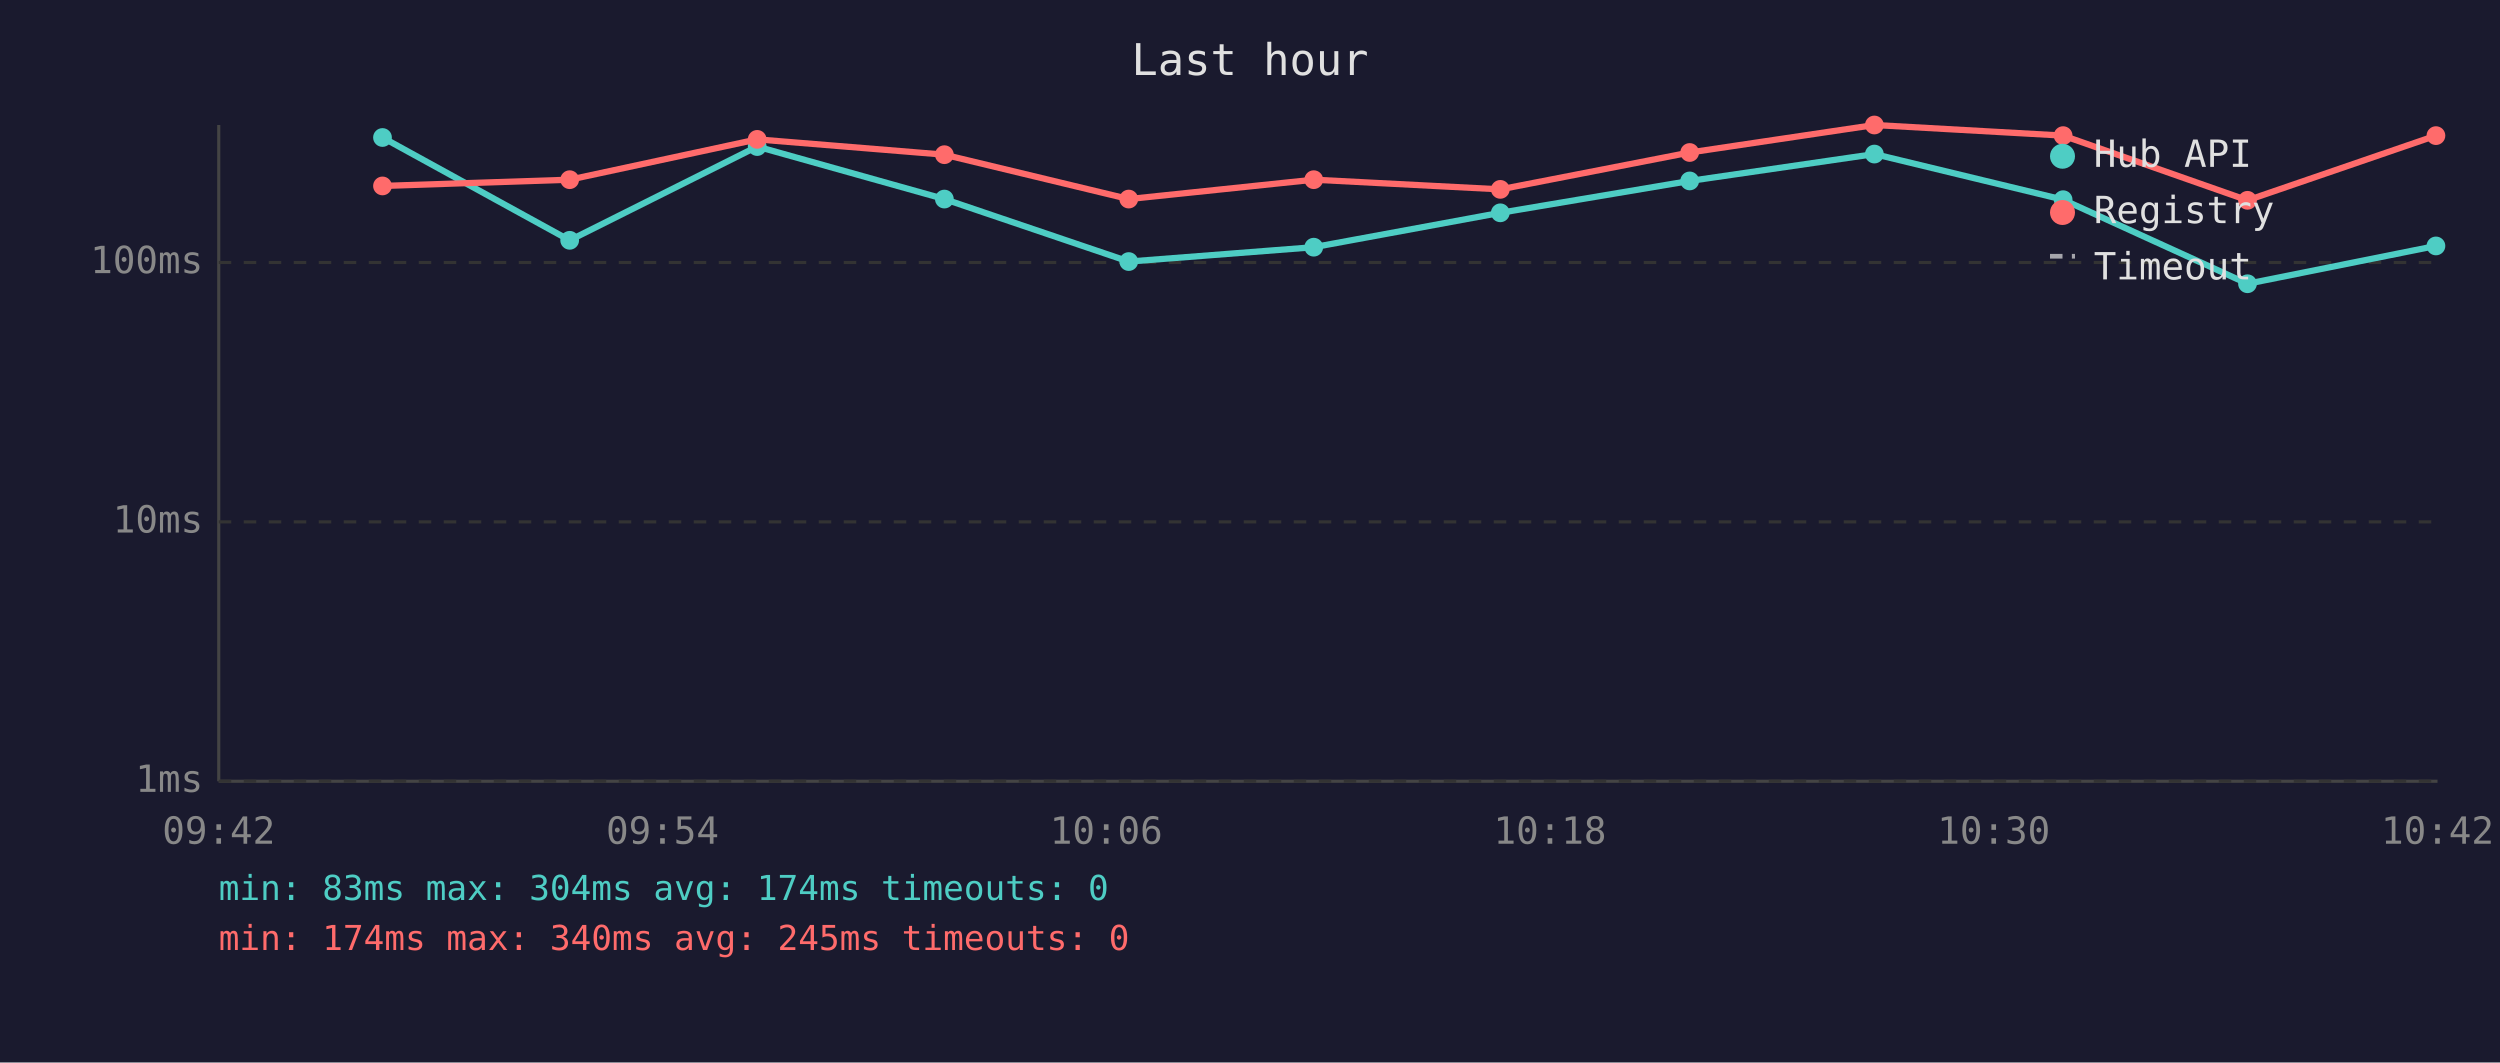
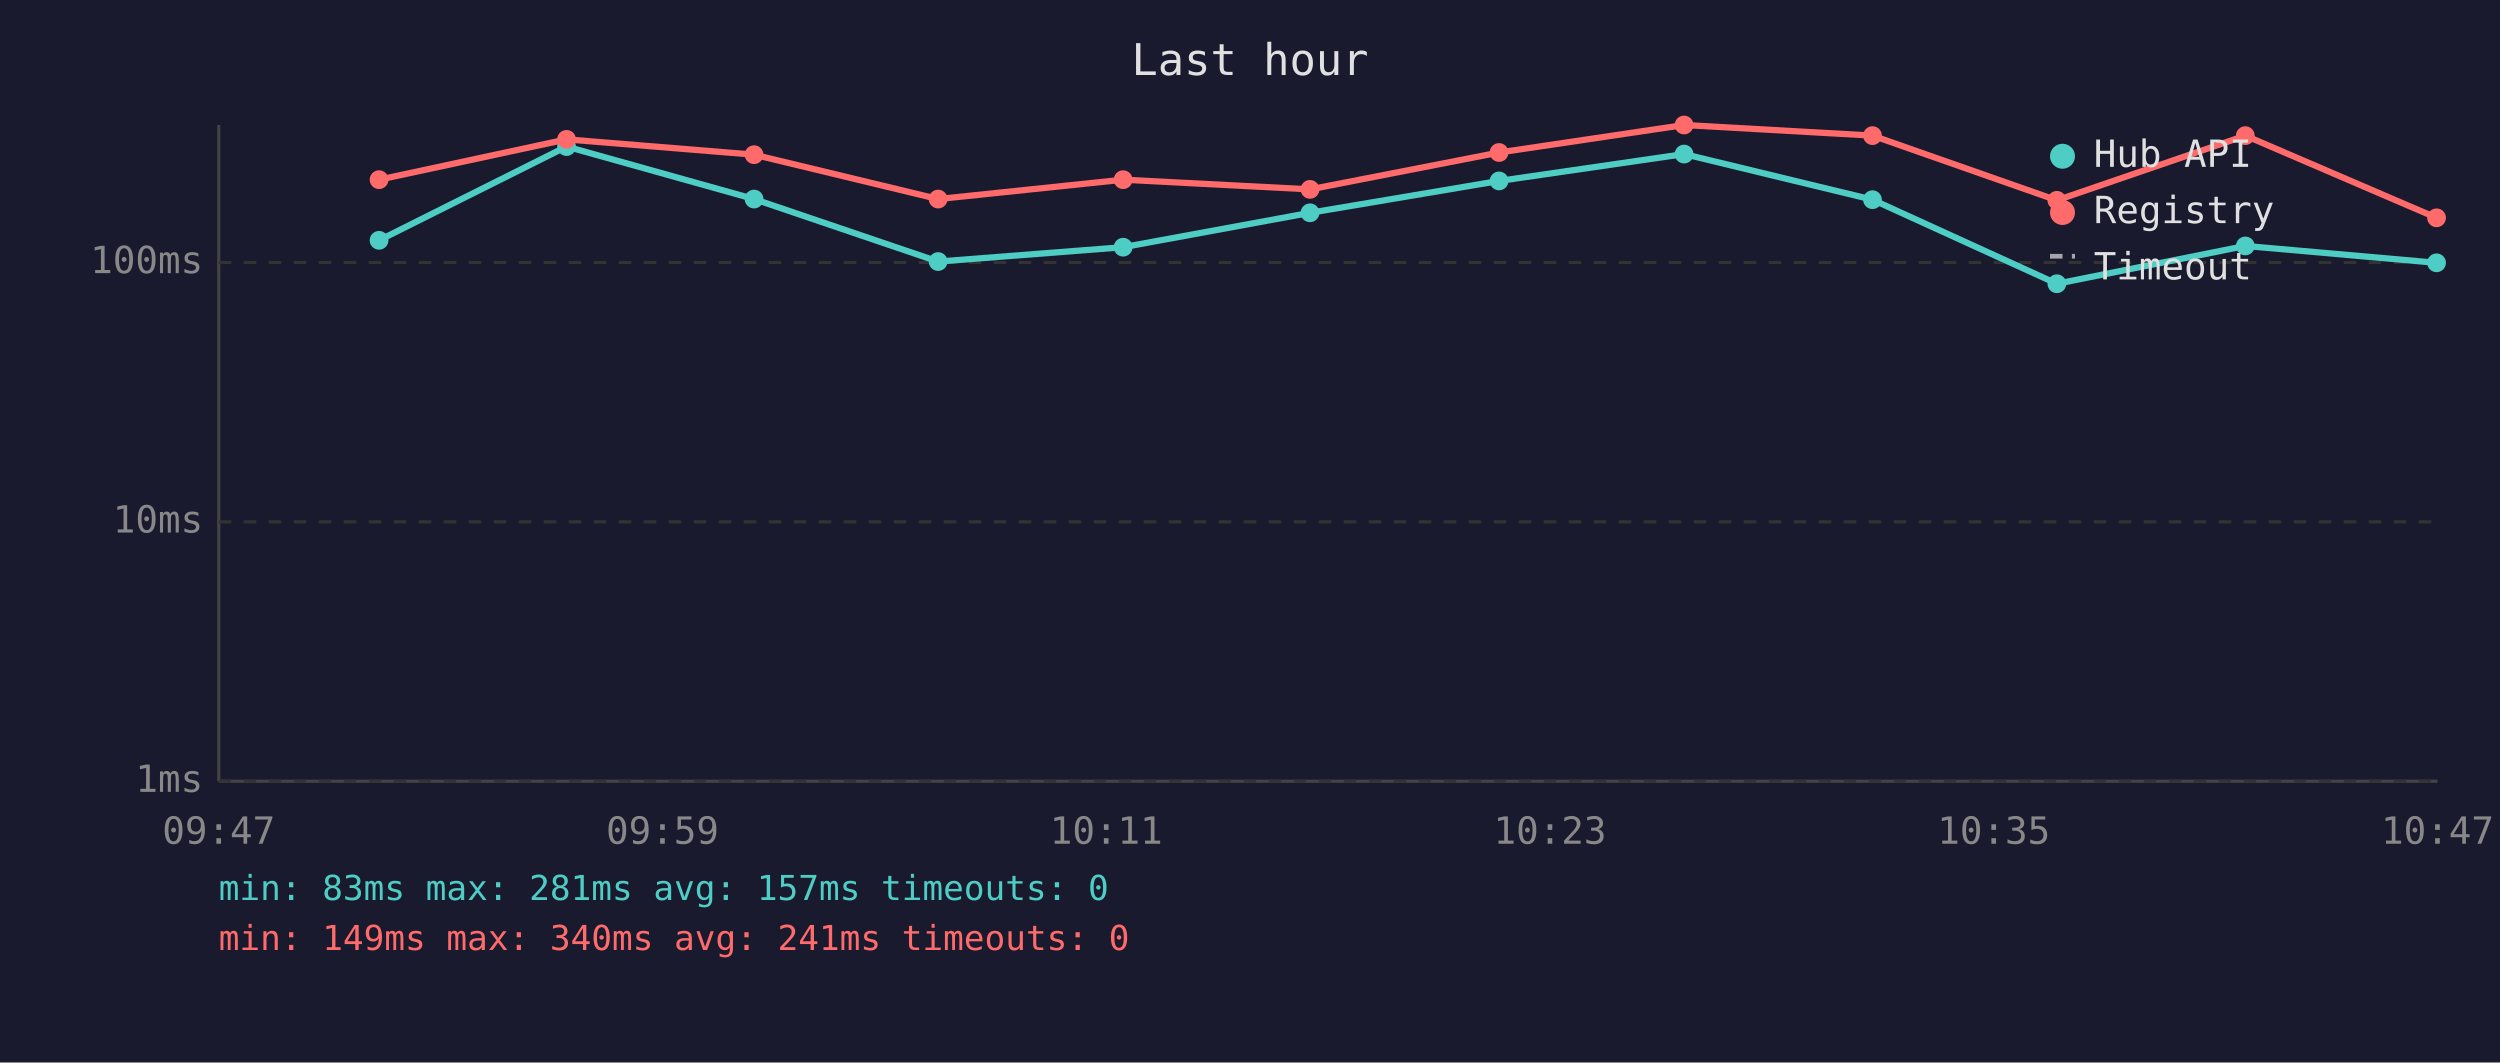
<svg xmlns="http://www.w3.org/2000/svg" viewBox="0 0 800 340" font-family="monospace" font-size="12">
  <rect width="800" height="340" fill="#1a1a2e" />
  <text x="400" y="24" fill="#e0e0e0" font-size="14" text-anchor="middle">Last hour</text>
  <line x1="70" y1="40" x2="70" y2="250" stroke="#444" stroke-width="1" />
  <line x1="70" y1="250" x2="780" y2="250" stroke="#444" stroke-width="1" />
  <line x1="70" y1="250" x2="780" y2="250" stroke="#333" stroke-width="1" stroke-dasharray="4" />
  <text x="65" y="250" fill="#888" text-anchor="end" dominant-baseline="middle">1ms</text>
  <line x1="70" y1="167" x2="780" y2="167" stroke="#333" stroke-width="1" stroke-dasharray="4" />
  <text x="65" y="167" fill="#888" text-anchor="end" dominant-baseline="middle">10ms</text>
  <line x1="70" y1="84" x2="780" y2="84" stroke="#333" stroke-width="1" stroke-dasharray="4" />
  <text x="65" y="84" fill="#888" text-anchor="end" dominant-baseline="middle">100ms</text>
-   <text x="70" y="270" fill="#888" text-anchor="middle">09:42</text>
-   <text x="212" y="270" fill="#888" text-anchor="middle">09:54</text>
-   <text x="354" y="270" fill="#888" text-anchor="middle">10:06</text>
-   <text x="496" y="270" fill="#888" text-anchor="middle">10:18</text>
-   <text x="638" y="270" fill="#888" text-anchor="middle">10:30</text>
-   <text x="780" y="270" fill="#888" text-anchor="middle">10:42</text>
-   <polyline points="122.4,44.0 182.3,76.9 242.3,46.9 302.2,63.7 361.2,83.7 420.4,79.1 480.1,68.1 540.7,57.9 599.8,49.3 660.2,63.9 719.2,90.8 779.5,78.7" fill="none" stroke="#4ecdc4" stroke-width="2" opacity="1" />
-   <circle cx="122.4" cy="44.0" r="3" fill="#4ecdc4" />
-   <circle cx="182.3" cy="76.9" r="3" fill="#4ecdc4" />
-   <circle cx="242.3" cy="46.9" r="3" fill="#4ecdc4" />
-   <circle cx="302.2" cy="63.7" r="3" fill="#4ecdc4" />
-   <circle cx="361.2" cy="83.7" r="3" fill="#4ecdc4" />
-   <circle cx="420.4" cy="79.1" r="3" fill="#4ecdc4" />
-   <circle cx="480.1" cy="68.1" r="3" fill="#4ecdc4" />
-   <circle cx="540.7" cy="57.9" r="3" fill="#4ecdc4" />
-   <circle cx="599.8" cy="49.3" r="3" fill="#4ecdc4" />
-   <circle cx="660.2" cy="63.9" r="3" fill="#4ecdc4" />
-   <circle cx="719.2" cy="90.8" r="3" fill="#4ecdc4" />
-   <circle cx="779.5" cy="78.7" r="3" fill="#4ecdc4" />
-   <polyline points="122.4,59.5 182.3,57.5 242.3,44.6 302.2,49.5 361.2,63.7 420.4,57.5 480.1,60.6 540.7,48.8 599.8,40.0 660.2,43.4 719.2,64.1 779.5,43.4" fill="none" stroke="#ff6b6b" stroke-width="2" opacity="1" />
-   <circle cx="122.4" cy="59.5" r="3" fill="#ff6b6b" />
-   <circle cx="182.3" cy="57.5" r="3" fill="#ff6b6b" />
-   <circle cx="242.3" cy="44.6" r="3" fill="#ff6b6b" />
-   <circle cx="302.2" cy="49.5" r="3" fill="#ff6b6b" />
-   <circle cx="361.2" cy="63.7" r="3" fill="#ff6b6b" />
-   <circle cx="420.4" cy="57.5" r="3" fill="#ff6b6b" />
-   <circle cx="480.1" cy="60.6" r="3" fill="#ff6b6b" />
-   <circle cx="540.7" cy="48.8" r="3" fill="#ff6b6b" />
-   <circle cx="599.8" cy="40.0" r="3" fill="#ff6b6b" />
-   <circle cx="660.2" cy="43.4" r="3" fill="#ff6b6b" />
-   <circle cx="719.2" cy="64.1" r="3" fill="#ff6b6b" />
-   <circle cx="779.5" cy="43.4" r="3" fill="#ff6b6b" />
+   <text x="70" y="270" fill="#888" text-anchor="middle">09:47</text>
+   <text x="212" y="270" fill="#888" text-anchor="middle">09:59</text>
+   <text x="354" y="270" fill="#888" text-anchor="middle">10:11</text>
+   <text x="496" y="270" fill="#888" text-anchor="middle">10:23</text>
+   <text x="638" y="270" fill="#888" text-anchor="middle">10:35</text>
+   <text x="780" y="270" fill="#888" text-anchor="middle">10:47</text>
+   <polyline points="121.3,76.9 181.3,46.9 241.3,63.7 300.2,83.7 359.4,79.1 419.2,68.1 479.7,57.9 538.9,49.3 599.2,63.9 658.2,90.8 718.5,78.7 779.7,84.1" fill="none" stroke="#4ecdc4" stroke-width="2" opacity="1" />
+   <circle cx="121.3" cy="76.9" r="3" fill="#4ecdc4" />
+   <circle cx="181.3" cy="46.9" r="3" fill="#4ecdc4" />
+   <circle cx="241.3" cy="63.7" r="3" fill="#4ecdc4" />
+   <circle cx="300.2" cy="83.7" r="3" fill="#4ecdc4" />
+   <circle cx="359.4" cy="79.1" r="3" fill="#4ecdc4" />
+   <circle cx="419.2" cy="68.1" r="3" fill="#4ecdc4" />
+   <circle cx="479.7" cy="57.9" r="3" fill="#4ecdc4" />
+   <circle cx="538.9" cy="49.3" r="3" fill="#4ecdc4" />
+   <circle cx="599.2" cy="63.9" r="3" fill="#4ecdc4" />
+   <circle cx="658.2" cy="90.8" r="3" fill="#4ecdc4" />
+   <circle cx="718.5" cy="78.7" r="3" fill="#4ecdc4" />
+   <circle cx="779.7" cy="84.1" r="3" fill="#4ecdc4" />
+   <polyline points="121.3,57.5 181.3,44.6 241.3,49.5 300.2,63.7 359.4,57.5 419.2,60.6 479.7,48.8 538.9,40.0 599.2,43.4 658.2,64.1 718.5,43.4 779.7,69.7" fill="none" stroke="#ff6b6b" stroke-width="2" opacity="1" />
+   <circle cx="121.3" cy="57.5" r="3" fill="#ff6b6b" />
+   <circle cx="181.3" cy="44.6" r="3" fill="#ff6b6b" />
+   <circle cx="241.3" cy="49.5" r="3" fill="#ff6b6b" />
+   <circle cx="300.2" cy="63.7" r="3" fill="#ff6b6b" />
+   <circle cx="359.4" cy="57.5" r="3" fill="#ff6b6b" />
+   <circle cx="419.2" cy="60.6" r="3" fill="#ff6b6b" />
+   <circle cx="479.7" cy="48.8" r="3" fill="#ff6b6b" />
+   <circle cx="538.9" cy="40.0" r="3" fill="#ff6b6b" />
+   <circle cx="599.2" cy="43.4" r="3" fill="#ff6b6b" />
+   <circle cx="658.2" cy="64.1" r="3" fill="#ff6b6b" />
+   <circle cx="718.5" cy="43.4" r="3" fill="#ff6b6b" />
+   <circle cx="779.7" cy="69.7" r="3" fill="#ff6b6b" />
  <circle cx="660" cy="50" r="4" fill="#4ecdc4" />
  <text x="670" y="50" fill="#e0e0e0" dominant-baseline="middle">Hub API</text>
  <circle cx="660" cy="68" r="4" fill="#ff6b6b" />
  <text x="670" y="68" fill="#e0e0e0" dominant-baseline="middle">Registry</text>
  <line x1="656" y1="82" x2="664" y2="82" stroke="#e0e0e0" stroke-width="1.5" stroke-dasharray="4,3" opacity="0.7" />
  <text x="670" y="86" fill="#e0e0e0" dominant-baseline="middle">Timeout</text>
-   <text x="70" y="288" fill="#4ecdc4" font-size="11">min: 83ms  max: 304ms  avg: 174ms  timeouts: 0</text>
-   <text x="70" y="304" fill="#ff6b6b" font-size="11">min: 174ms  max: 340ms  avg: 245ms  timeouts: 0</text>
+   <text x="70" y="288" fill="#4ecdc4" font-size="11">min: 83ms  max: 281ms  avg: 157ms  timeouts: 0</text>
+   <text x="70" y="304" fill="#ff6b6b" font-size="11">min: 149ms  max: 340ms  avg: 241ms  timeouts: 0</text>
</svg>
